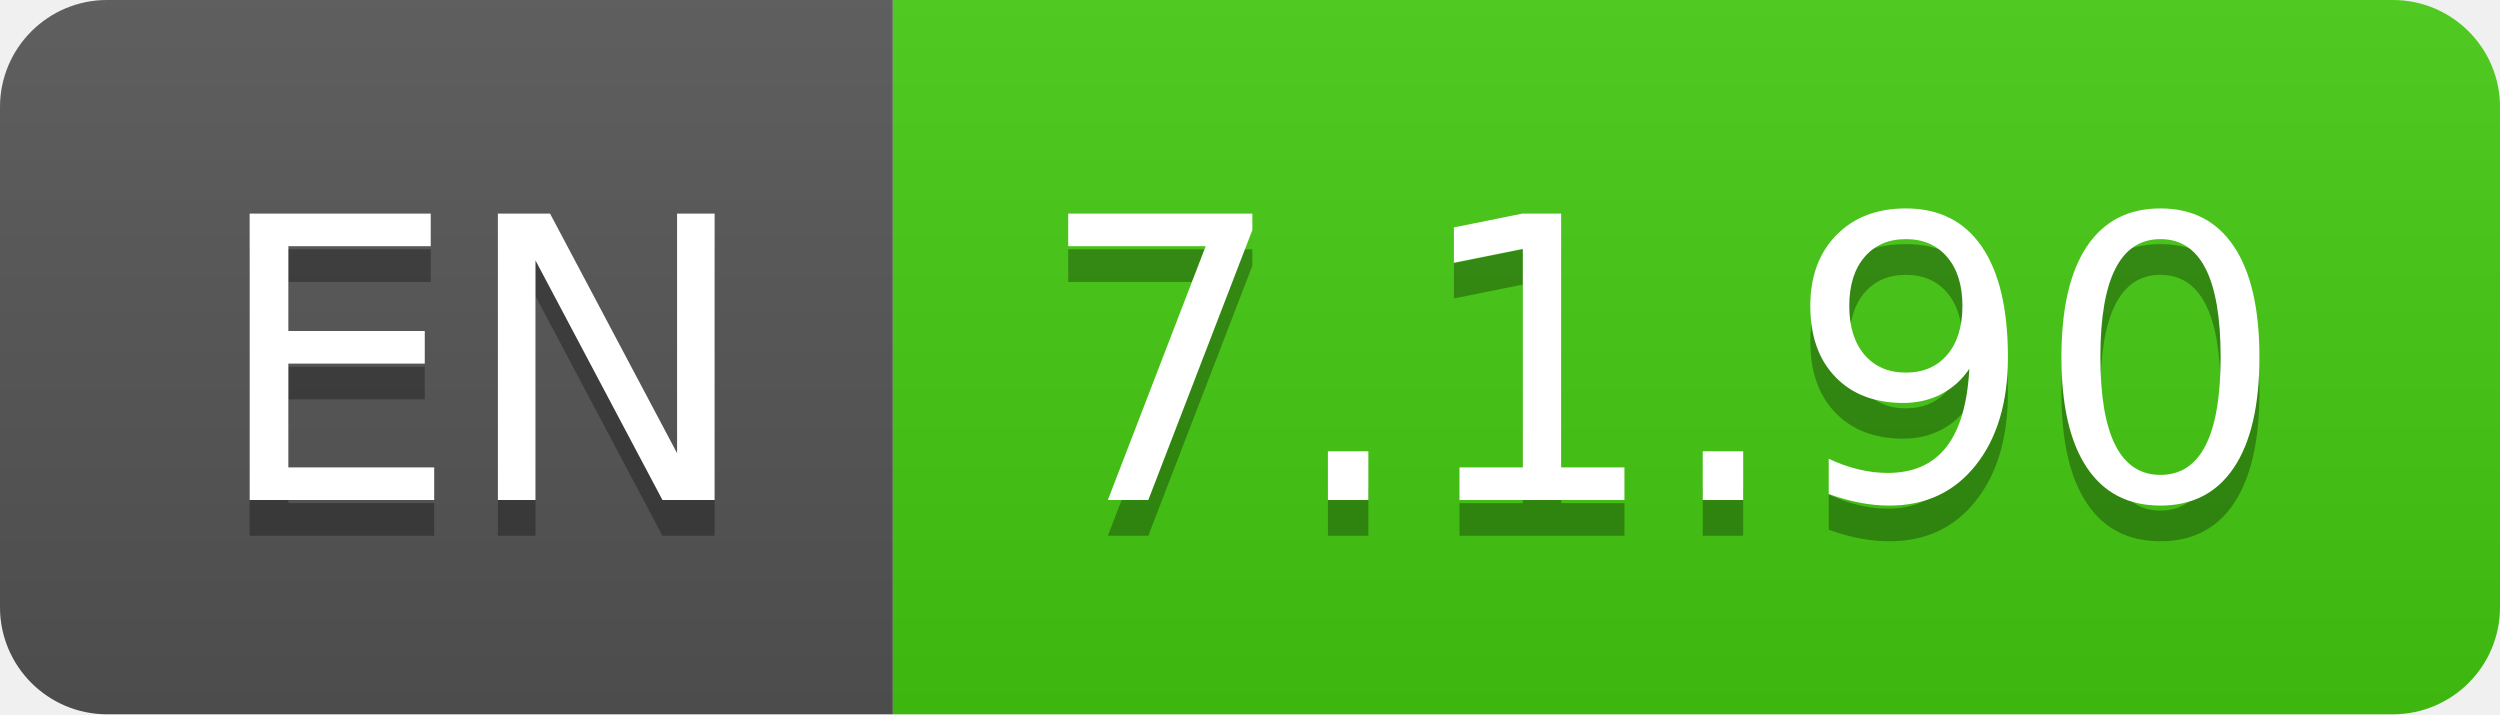
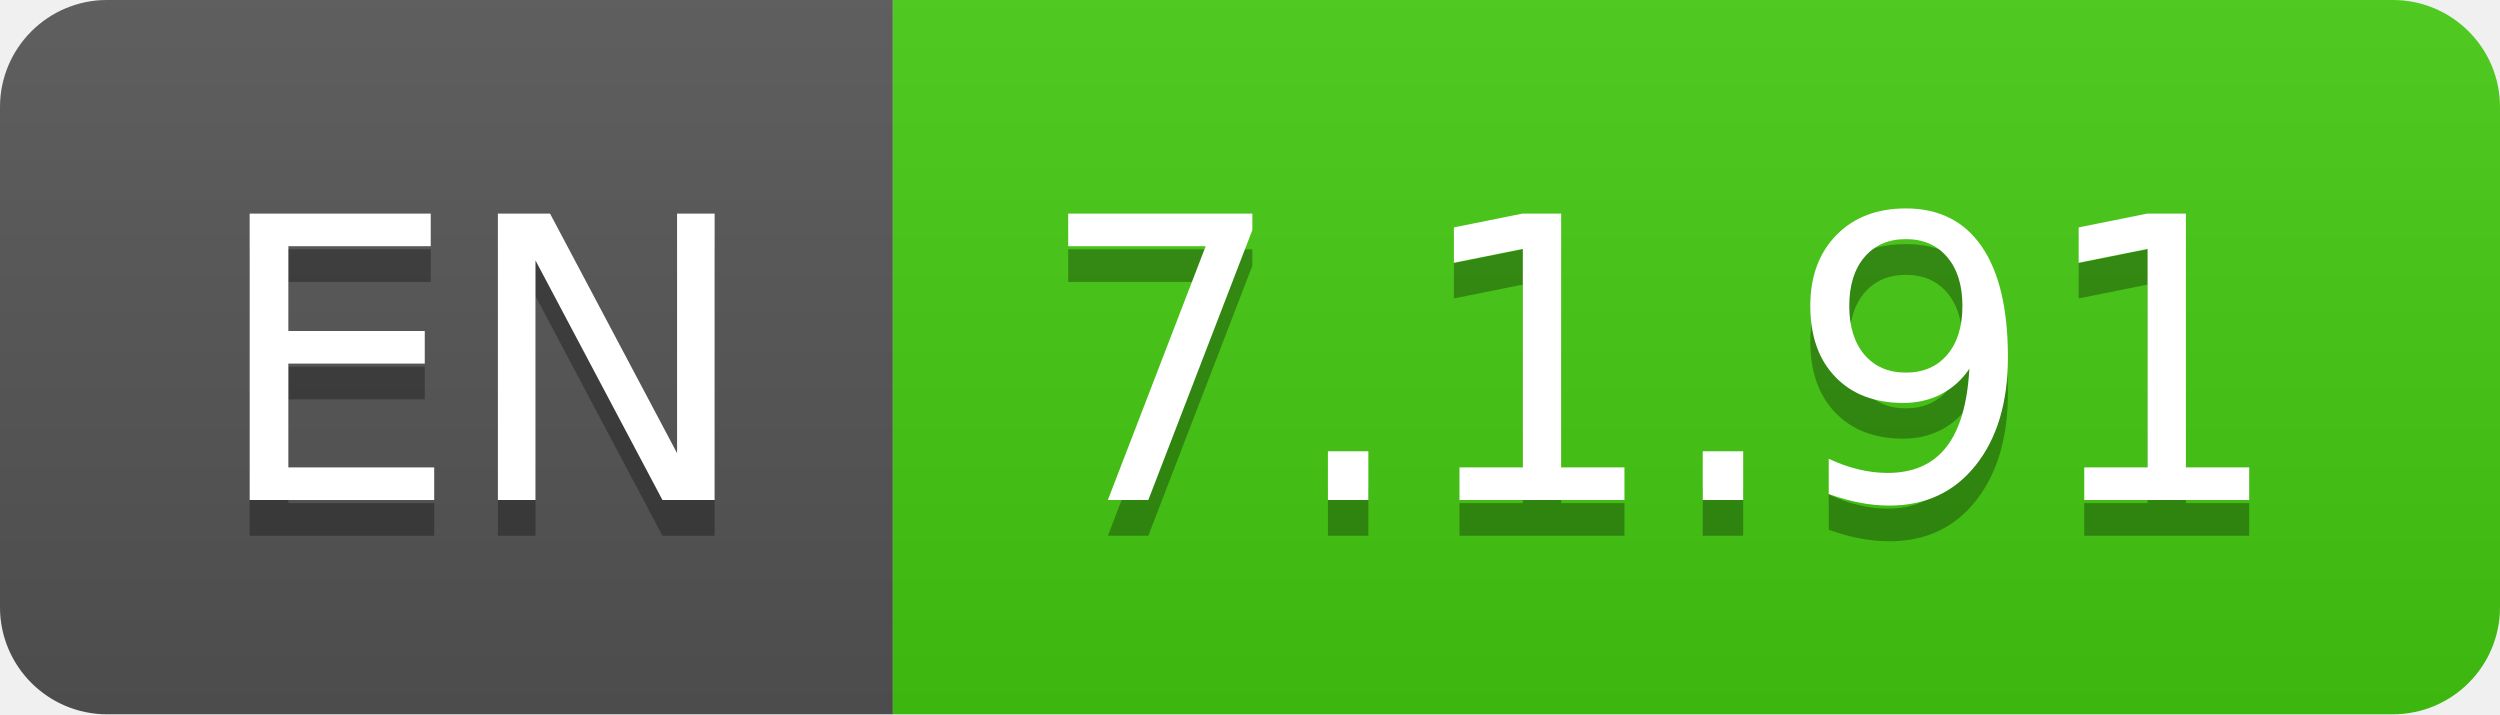
- <svg xmlns="http://www.w3.org/2000/svg" width="70" height="20" role="img" aria-label="EN: 7.1.90">
+ <svg xmlns="http://www.w3.org/2000/svg" width="70" height="20" role="img" aria-label="EN: 7.1.91">
  <linearGradient id="s" x2="0" y2="100%">
    <stop offset="0" stop-color="#bbb" stop-opacity=".1" />
    <stop offset="1" stop-opacity=".1" />
  </linearGradient>
  <clipPath id="r">
    <rect width="70" height="20" rx="3" fill="#fff" />
  </clipPath>
  <g clip-path="url(#r)">
    <rect width="25" height="20" fill="#555" />
    <rect x="25" width="45" height="20" fill="#4c1" />
    <rect width="70" height="20" fill="url(#s)" />
  </g>
  <g fill="#fff" text-anchor="middle" font-family="Verdana,Geneva,DejaVu Sans,sans-serif" text-rendering="geometricPrecision" font-size="110">
    <text aria-hidden="true" x="135" y="150" fill="#010101" fill-opacity=".3" transform="scale(.1)" textLength="150">EN</text>
    <text x="135" y="140" transform="scale(.1)" fill="#fff" textLength="150">EN</text>
-     <text aria-hidden="true" x="465" y="150" fill="#010101" fill-opacity=".3" transform="scale(.1)" textLength="350">7.1.90</text>
-     <text x="465" y="140" transform="scale(.1)" fill="#fff" textLength="350">7.1.90</text>
+     <text aria-hidden="true" x="465" y="150" fill="#010101" fill-opacity=".3" transform="scale(.1)" textLength="350">7.1.91</text>
+     <text x="465" y="140" transform="scale(.1)" fill="#fff" textLength="350">7.1.91</text>
  </g>
</svg>
